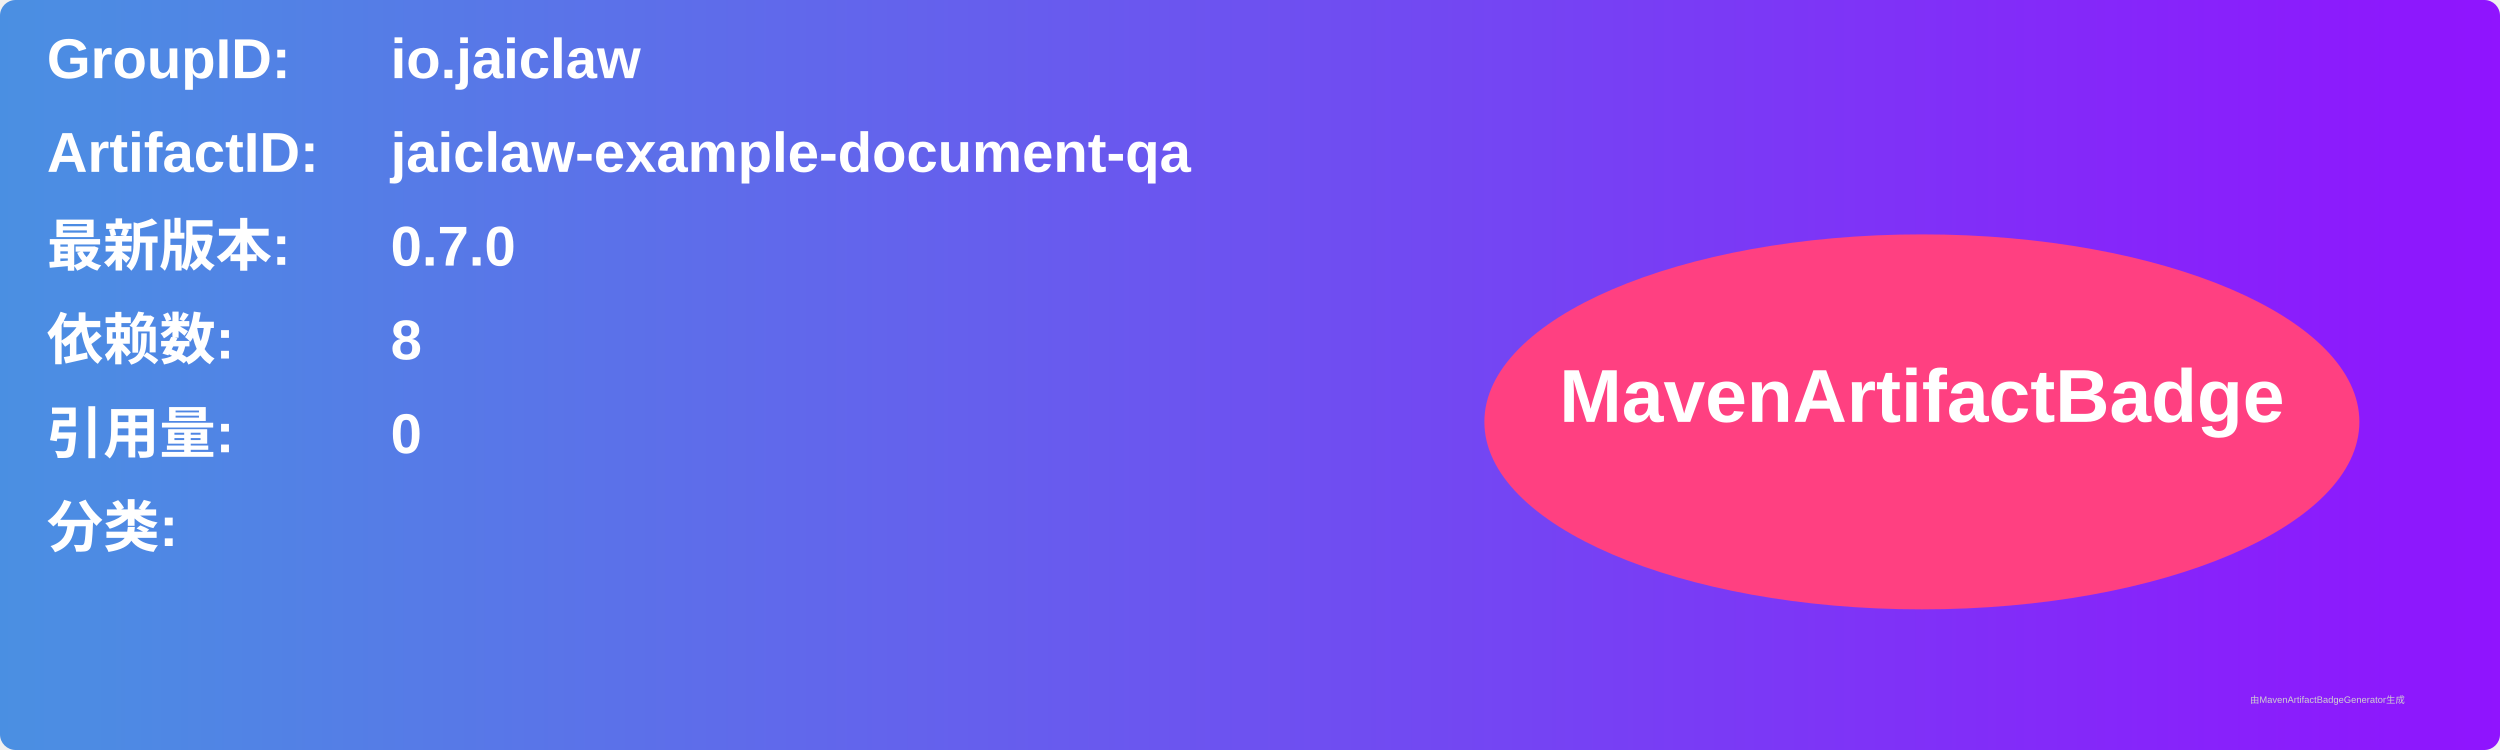
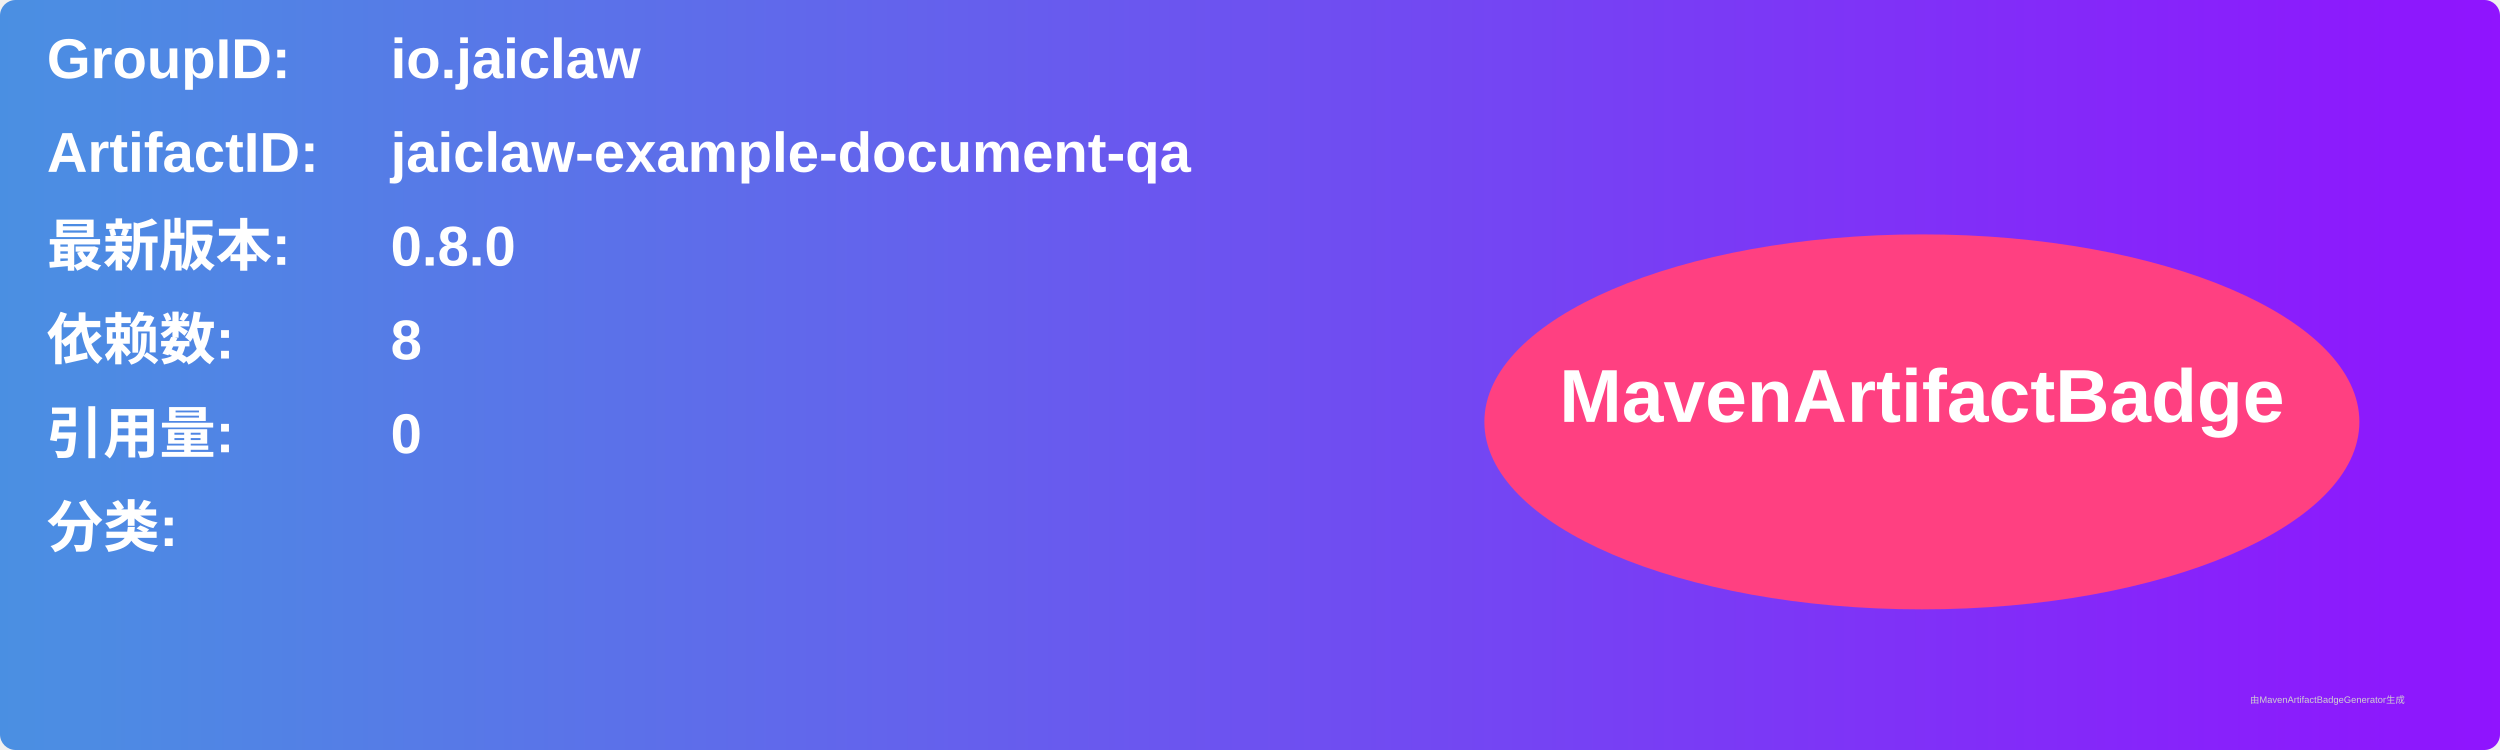
<svg xmlns="http://www.w3.org/2000/svg" width="800" height="240" viewBox="0 0 800 240">
  <linearGradient id="grad" x1="0%" y1="0%" x2="100%" y2="0%">
    <stop offset="0%" stop-color="#4a90e2" />
    <stop offset="100%" stop-color="#9013fe" />
  </linearGradient>
  <rect width="100%" height="100%" rx="5" ry="5" fill="url(#grad)" />
  <g transform="translate(15, 15)">
    <text x="0" y="10" font-family="Arial" font-size="18" fill="white" font-weight="bold" width="260">GroupID:</text>
    <text x="110" y="10" font-family="Arial" font-size="18" fill="white" font-weight="bold" width="460">io.jaiclaw</text>
    <text x="0" y="40" font-family="Arial" font-size="18" fill="white" font-weight="bold" width="260">ArtifactID:</text>
    <text x="110" y="40" font-family="Arial" font-size="18" fill="white" font-weight="bold" width="460">jaiclaw-example-document-qa</text>
    <text x="0" y="70" font-family="Arial" font-size="18" fill="white" font-weight="bold">最新版本:</text>
    <text x="110" y="70" font-family="Arial" font-size="18" fill="white" font-weight="bold">
-       <tspan font-weight="bold">0.7.0</tspan>
+       <tspan font-weight="bold">0.8.0</tspan>
    </text>
    <text x="0" y="100" font-family="Arial" font-size="18" fill="white" font-weight="bold">依赖数: </text>
    <text x="110" y="100" font-family="Arial" font-size="18" fill="white">
      <tspan font-weight="bold">8</tspan>
    </text>
    <text x="0" y="130" font-family="Arial" font-size="18" fill="white" font-weight="bold">引用量: </text>
    <text x="110" y="130" font-family="Arial" font-size="18" fill="white">
      <tspan font-weight="bold">0</tspan>
    </text>
    <text x="0" y="160" font-family="Arial" font-size="18" fill="white" font-weight="bold">分类:</text>
    <text x="10" y="190" font-family="Arial" font-size="10" fill="white">
      <tspan font-weight="bold" />
    </text>
    <ellipse cx="600" cy="120" rx="140" ry="60" fill="#ff4081" />
    <text x="600" y="120" text-anchor="middle" font-family="Arial" font-size="24" fill="white" font-weight="bold">MavenArtifactBadge</text>
  </g>
  <text x="720" y="225" font-family="Arial" font-size="3" fill="#d0d0d0">由MavenArtifactBadgeGenerator生成</text>
</svg>
